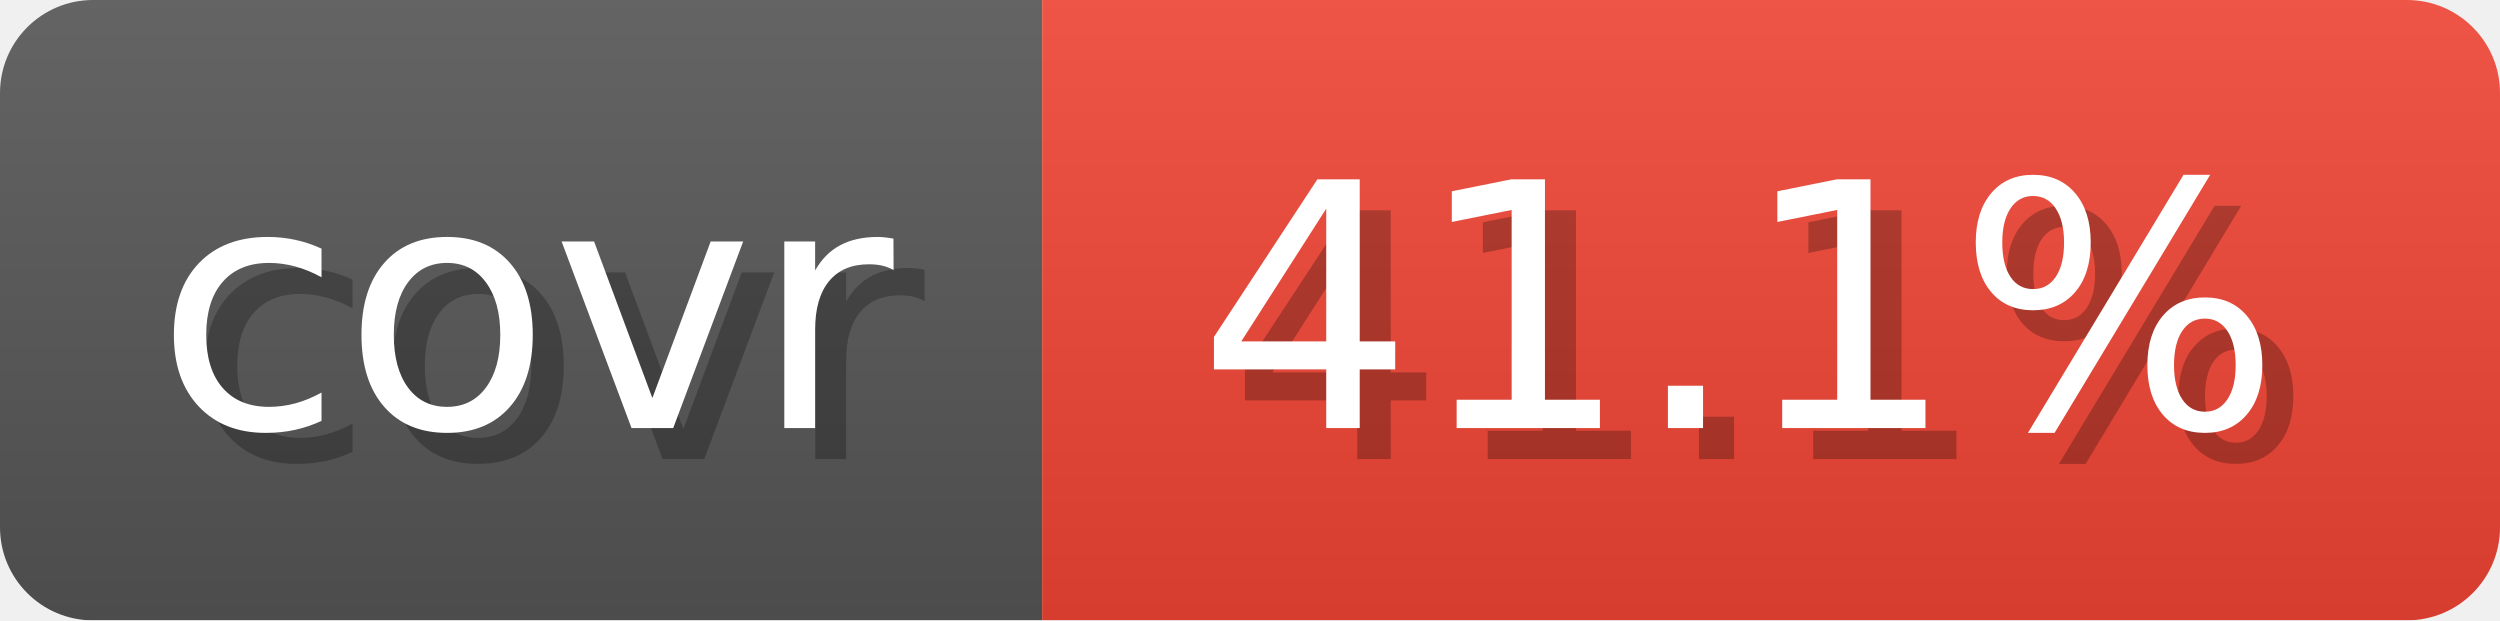
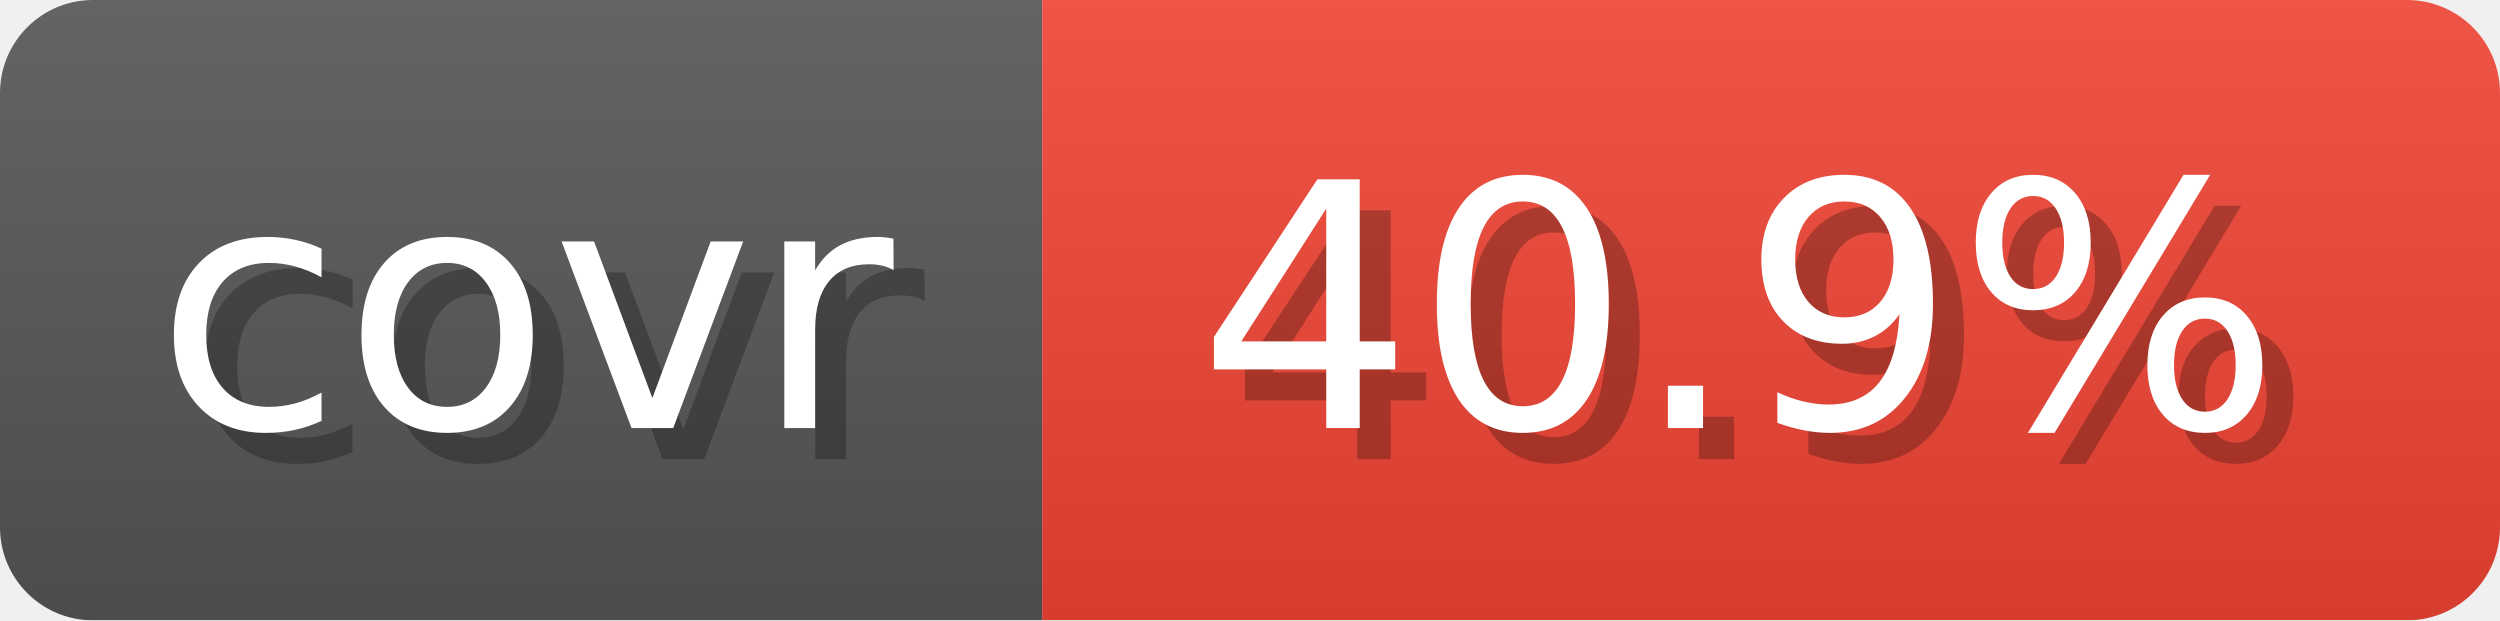
- <svg xmlns="http://www.w3.org/2000/svg" width="80.6" height="20" viewBox="0 0 806 200" role="img" aria-label="covr: 41.1%">
+ <svg xmlns="http://www.w3.org/2000/svg" width="80.6" height="20" viewBox="0 0 806 200" role="img" aria-label="covr: 40.9%">
  <linearGradient id="gradient" x2="0" y2="100%">
    <stop offset="0" stop-opacity=".1" stop-color="#EEE" />
    <stop offset="1" stop-opacity=".1" />
  </linearGradient>
  <mask id="round">
    <rect width="806" height="200" rx="30" fill="#FFF" />
  </mask>
  <g mask="url(#round)">
    <rect width="336" height="200" fill="#555" />
    <rect x="336" width="470" height="200" fill="#E43" />
    <rect width="806" height="200" fill="url(#gradient)" />
  </g>
  <g aria-hidden="true" text-anchor="start" font-family="Verdana,DejaVu Sans,sans-serif" font-size="110">
    <text x="60" y="148" textLength="236" fill="#000" opacity="0.25">covr</text>
    <text x="50" y="138" textLength="236" fill="#fff">covr</text>
-     <text x="396" y="148" textLength="370" fill="#000" opacity="0.25">41.1%</text>
-     <text x="386" y="138" textLength="370" fill="#fff">41.1%</text>
+     <text x="396" y="148" textLength="370" fill="#000" opacity="0.25">40.9%</text>
+     <text x="386" y="138" textLength="370" fill="#fff">40.9%</text>
  </g>
</svg>
